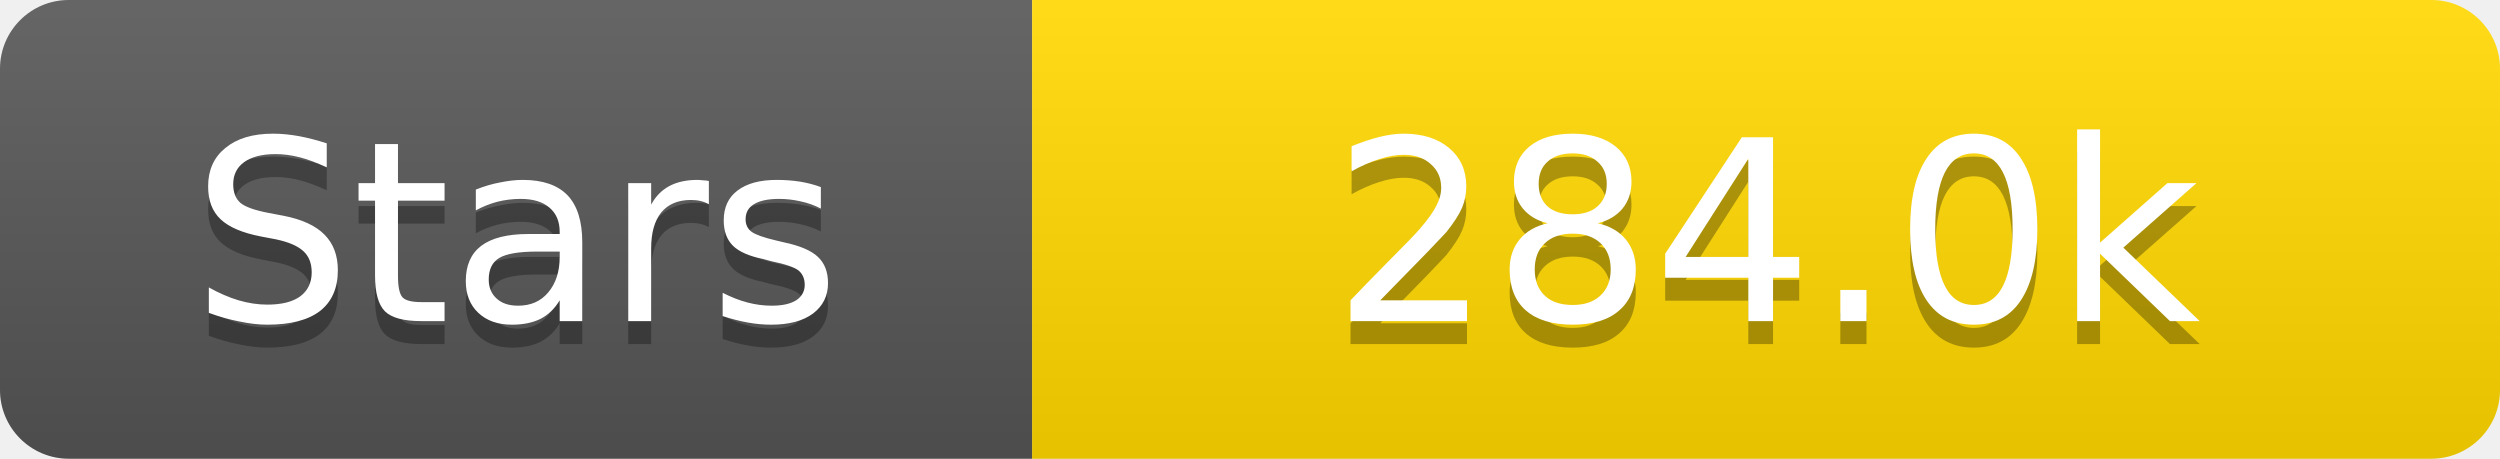
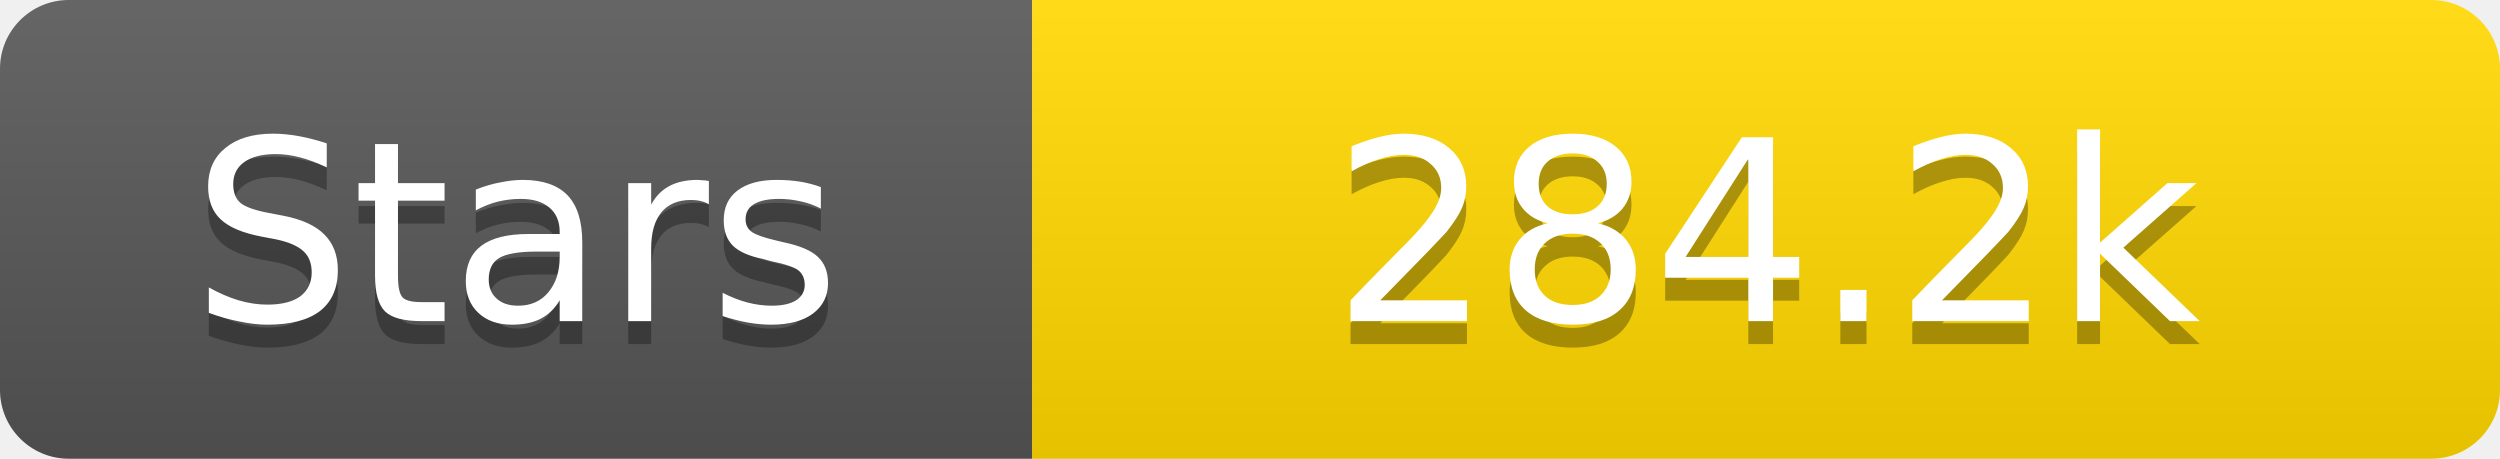
<svg xmlns="http://www.w3.org/2000/svg" width="109" height="20">
  <linearGradient id="s" x2="0" y2="100%">
    <stop offset="0" stop-color="#fff" stop-opacity=".1" />
    <stop offset="1" stop-opacity=".1" />
  </linearGradient>
  <clipPath id="r">
    <rect width="109" height="20" rx="3" fill="#fff" />
  </clipPath>
  <g clip-path="url(#r)">
    <rect width="45" height="20" fill="#555" />
    <rect x="45" width="64" height="20" fill="#ffd700" />
    <rect width="109" height="20" fill="url(#s)" />
  </g>
  <g fill="#fff" text-anchor="middle" font-family="Verdana,Geneva,DejaVu Sans,sans-serif" text-rendering="geometricPrecision" font-size="11">
    <text x="22.5" y="15" fill="#010101" fill-opacity=".3">Stars</text>
    <text x="22.5" y="14">Stars</text>
-     <text x="77.0" y="15" fill="#010101" fill-opacity=".3">284.0k</text>
-     <text x="77.0" y="14">284.0k</text>
+     <text x="77.0" y="15" fill="#010101" fill-opacity=".3">284.2k</text>
+     <text x="77.0" y="14">284.2k</text>
  </g>
</svg>
